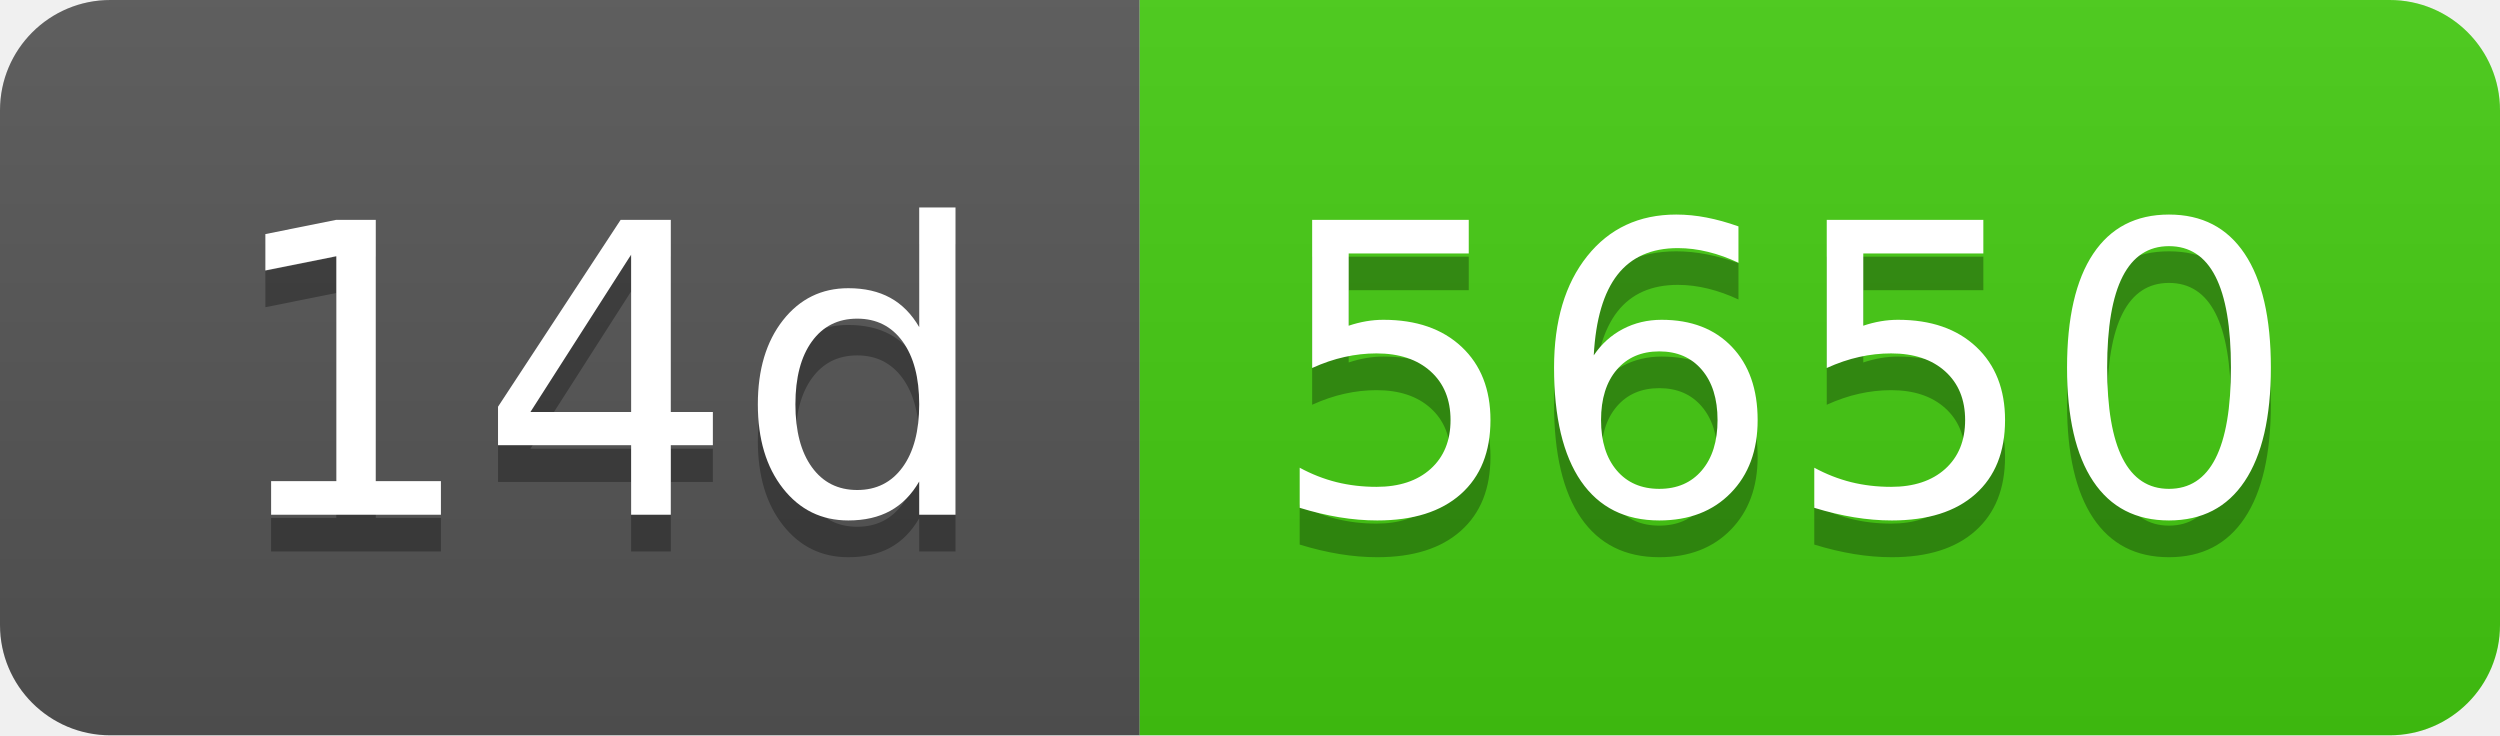
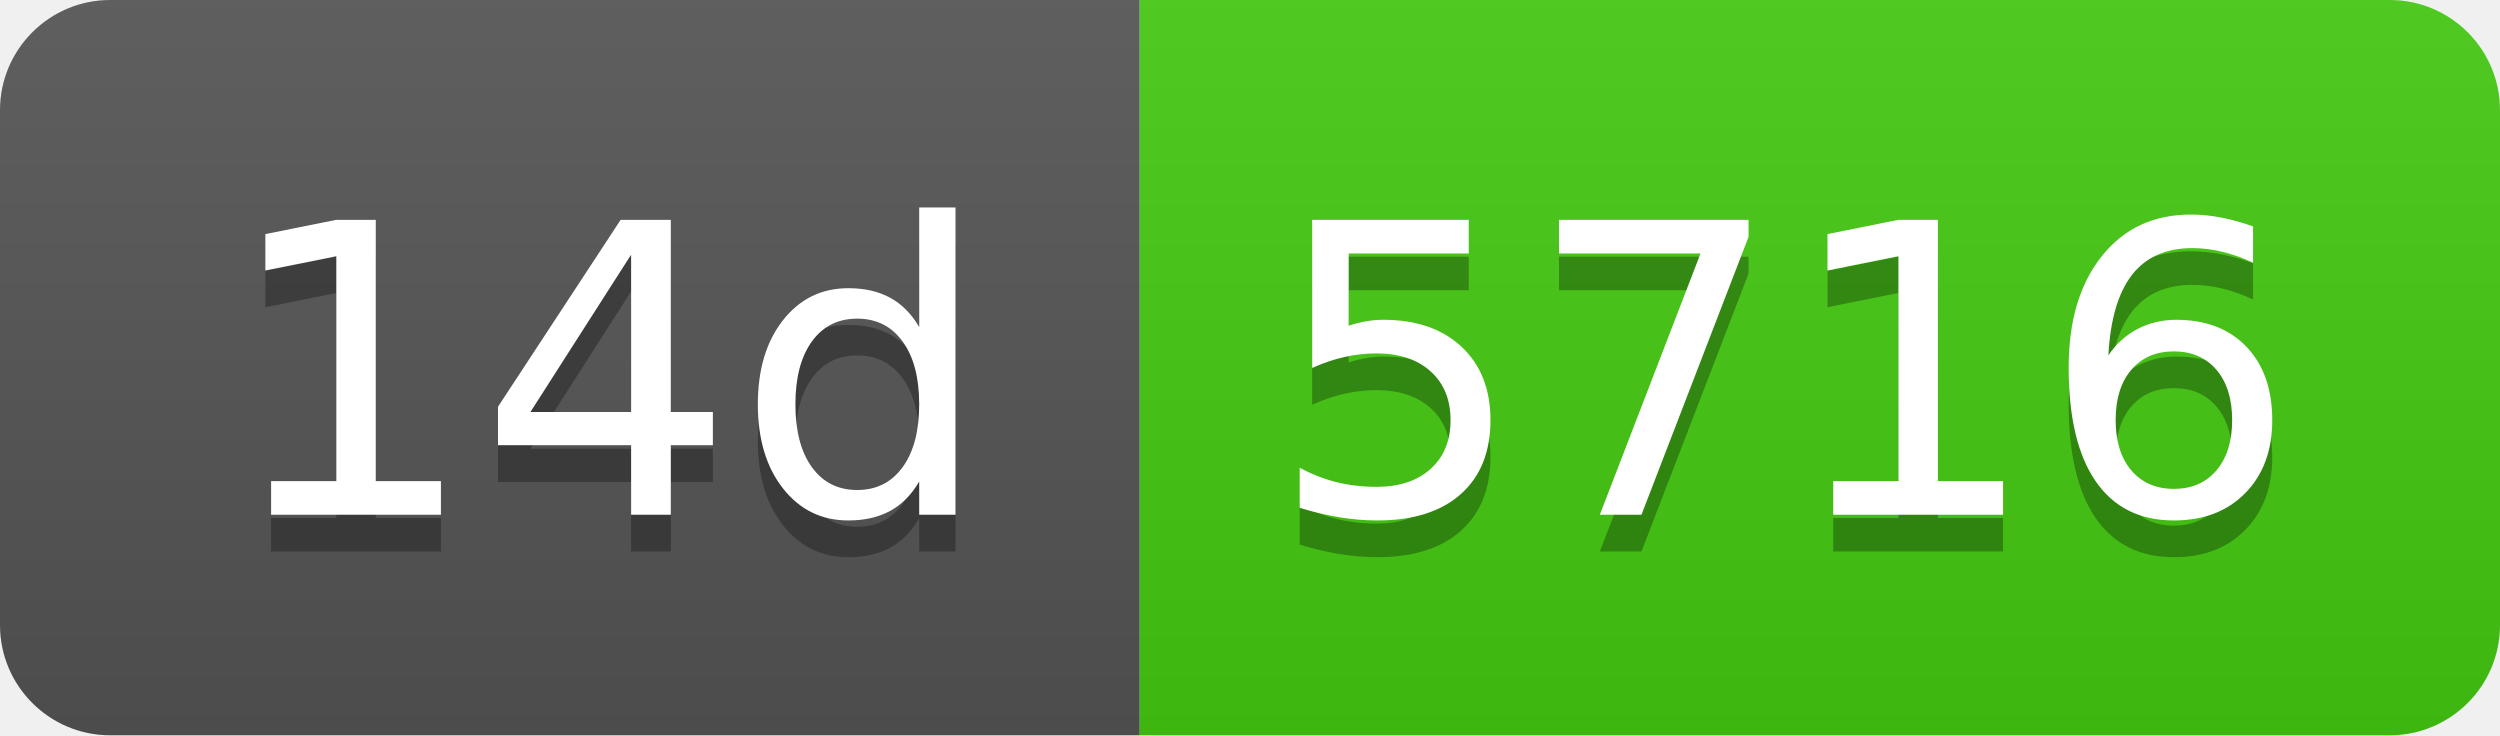
- <svg xmlns="http://www.w3.org/2000/svg" width="68" height="20" role="img" aria-label="14d: 5650">
+ <svg xmlns="http://www.w3.org/2000/svg" width="68" height="20" role="img" aria-label="14d: 5716">
  <linearGradient id="s" x2="0" y2="100%">
    <stop offset="0" stop-color="#bbb" stop-opacity=".1" />
    <stop offset="1" stop-opacity=".1" />
  </linearGradient>
  <clipPath id="r">
    <rect width="68" height="20" rx="3" fill="#fff" />
  </clipPath>
  <g clip-path="url(#r)">
    <rect width="31" height="20" fill="#555" />
    <rect x="31" width="37" height="20" fill="#4c1" />
    <rect width="68" height="20" fill="url(#s)" />
  </g>
  <g fill="#fff" text-anchor="middle" font-family="Verdana,Geneva,DejaVu Sans,sans-serif" text-rendering="geometricPrecision" font-size="110">
    <text aria-hidden="true" x="165" y="150" fill="#010101" fill-opacity=".3" transform="scale(.1)" textLength="210">14d</text>
    <text x="165" y="140" transform="scale(.1)" fill="#fff" textLength="210">14d</text>
-     <text aria-hidden="true" x="485" y="150" fill="#010101" fill-opacity=".3" transform="scale(.1)" textLength="270">5650</text>
-     <text x="485" y="140" transform="scale(.1)" fill="#fff" textLength="270">5650</text>
+     <text aria-hidden="true" x="485" y="150" fill="#010101" fill-opacity=".3" transform="scale(.1)" textLength="270">5716</text>
+     <text x="485" y="140" transform="scale(.1)" fill="#fff" textLength="270">5716</text>
  </g>
</svg>
